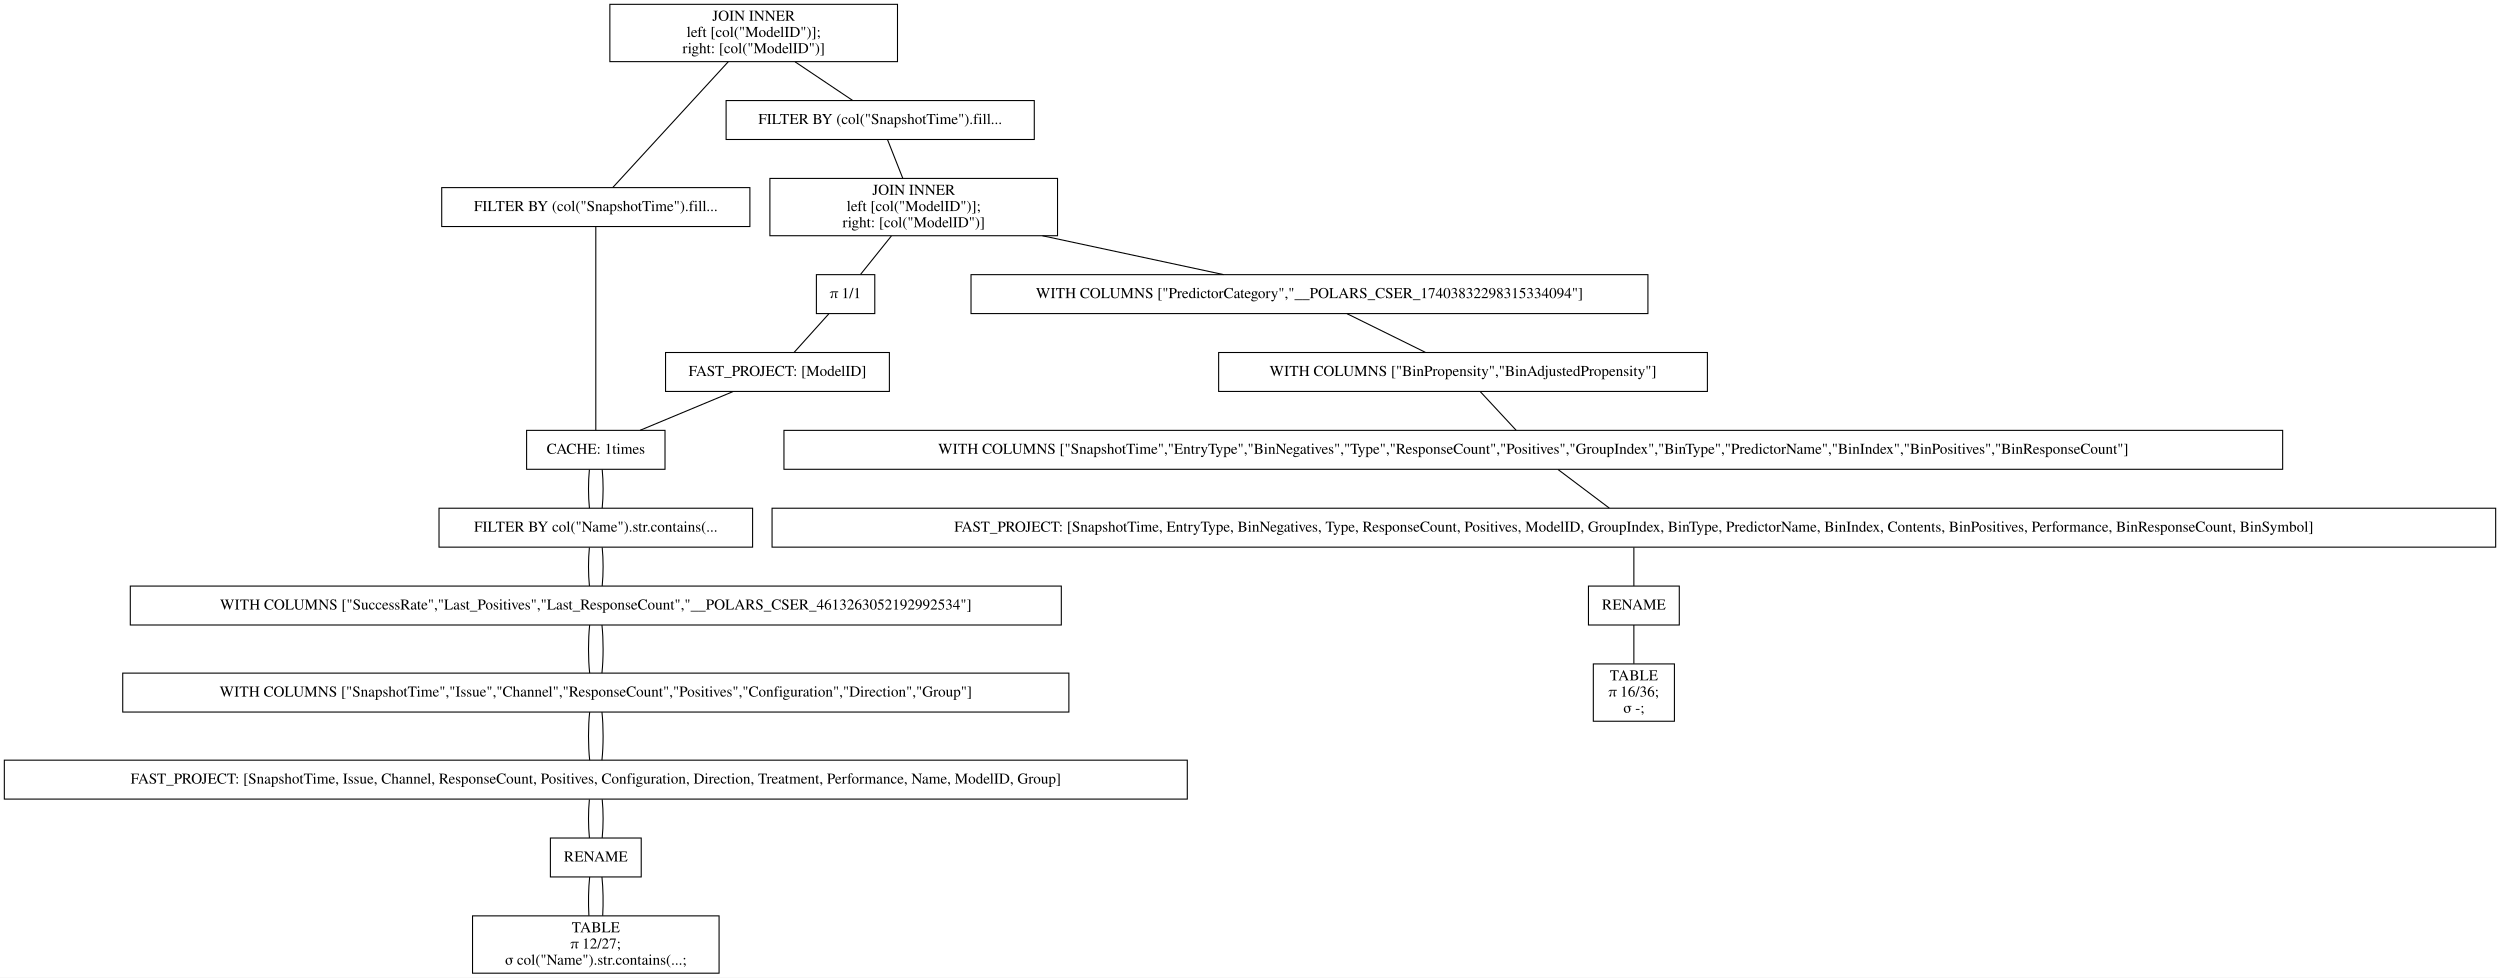
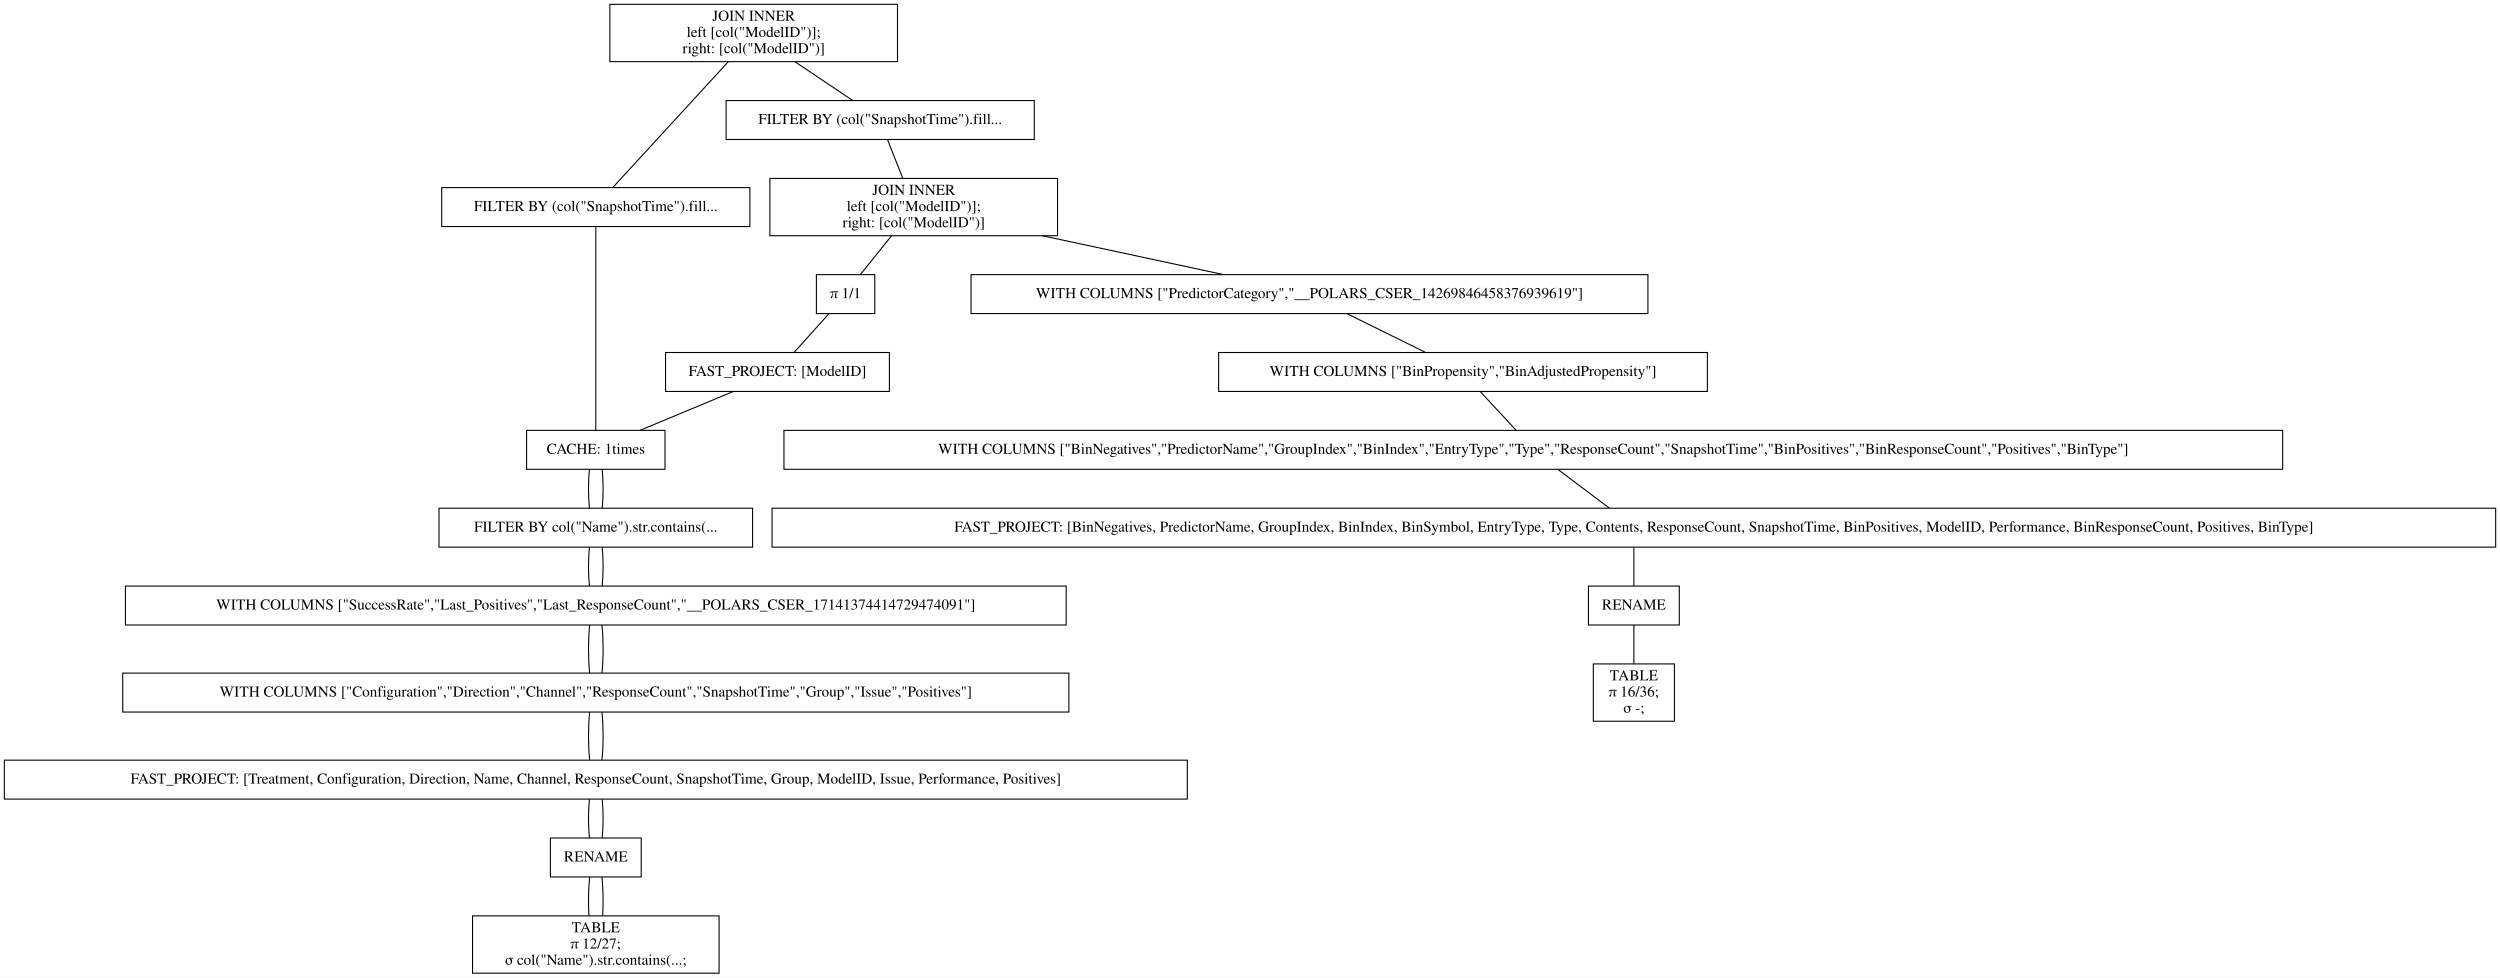
<svg xmlns="http://www.w3.org/2000/svg" width="2312pt" height="904pt" viewBox="0.00 0.00 2312.00 904.00">
  <g id="graph0" class="graph" transform="scale(1 1) rotate(0) translate(4 900)">
    <polygon fill="white" stroke="transparent" points="-4,4 -4,-900 2308,-900 2308,4 -4,4" />
    <g id="node1" class="node">
      <polygon fill="none" stroke="black" points="826,-896 560,-896 560,-843 826,-843 826,-896" />
      <text text-anchor="middle" x="693" y="-880.8" font-family="Times,serif" font-size="14.00">JOIN INNER</text>
      <text text-anchor="middle" x="693" y="-865.8" font-family="Times,serif" font-size="14.00">                    left [col("ModelID")];</text>
      <text text-anchor="middle" x="693" y="-850.8" font-family="Times,serif" font-size="14.00">                    right: [col("ModelID")]</text>
    </g>
    <g id="node2" class="node">
      <polygon fill="none" stroke="black" points="689.5,-726.5 404.5,-726.5 404.5,-690.5 689.5,-690.5 689.5,-726.5" />
      <text text-anchor="middle" x="547" y="-704.8" font-family="Times,serif" font-size="14.00">FILTER BY (col("SnapshotTime").fill...</text>
    </g>
    <g id="edge1" class="edge">
      <path fill="none" stroke="black" d="M669.54,-842.95C639.56,-810.3 588.45,-754.65 562.75,-726.65" />
    </g>
    <g id="node10" class="node">
      <polygon fill="none" stroke="black" points="952.5,-807 667.5,-807 667.5,-771 952.5,-771 952.5,-807" />
      <text text-anchor="middle" x="810" y="-785.3" font-family="Times,serif" font-size="14.00">FILTER BY (col("SnapshotTime").fill...</text>
    </g>
    <g id="edge9" class="edge">
      <path fill="none" stroke="black" d="M731.31,-842.8C748.77,-831.08 768.97,-817.53 784.53,-807.09" />
    </g>
    <g id="node3" class="node">
      <polygon fill="none" stroke="black" points="611,-502 483,-502 483,-466 611,-466 611,-502" />
      <text text-anchor="middle" x="547" y="-480.3" font-family="Times,serif" font-size="14.00">CACHE: 1times</text>
    </g>
    <g id="edge2" class="edge">
      <path fill="none" stroke="black" d="M547,-690.41C547,-648.99 547,-543.62 547,-502.15" />
    </g>
    <g id="node4" class="node">
      <polygon fill="none" stroke="black" points="692,-430 402,-430 402,-394 692,-394 692,-430" />
      <text text-anchor="middle" x="547" y="-408.3" font-family="Times,serif" font-size="14.00">FILTER BY col("Name").str.contains(...</text>
    </g>
    <g id="edge3" class="edge">
      <path fill="none" stroke="black" d="M541.08,-465.7C539.97,-454.85 539.97,-440.92 541.1,-430.1" />
    </g>
    <g id="edge20" class="edge">
      <path fill="none" stroke="black" d="M552.92,-465.7C554.03,-454.85 554.03,-440.92 552.9,-430.1" />
    </g>
    <g id="node5" class="node">
-       <polygon fill="none" stroke="black" points="977.5,-358 116.5,-358 116.5,-322 977.5,-322 977.5,-358" />
-       <text text-anchor="middle" x="547" y="-336.3" font-family="Times,serif" font-size="14.00">WITH COLUMNS ["SuccessRate","Last_Positives","Last_ResponseCount","__POLARS_CSER_4613263052192992534"]</text>
+       <polygon fill="none" stroke="black" points="982,-358 112,-358 112,-322 982,-322 982,-358" />
+       <text text-anchor="middle" x="547" y="-336.3" font-family="Times,serif" font-size="14.00">WITH COLUMNS ["SuccessRate","Last_Positives","Last_ResponseCount","__POLARS_CSER_17141374414729474091"]</text>
    </g>
    <g id="edge4" class="edge">
      <path fill="none" stroke="black" d="M541.08,-393.7C539.97,-382.85 539.97,-368.92 541.1,-358.1" />
    </g>
    <g id="edge21" class="edge">
      <path fill="none" stroke="black" d="M552.92,-393.7C554.03,-382.85 554.03,-368.92 552.9,-358.1" />
    </g>
    <g id="node6" class="node">
      <polygon fill="none" stroke="black" points="984.5,-277.5 109.5,-277.5 109.5,-241.5 984.5,-241.5 984.5,-277.5" />
-       <text text-anchor="middle" x="547" y="-255.8" font-family="Times,serif" font-size="14.00">WITH COLUMNS ["SnapshotTime","Issue","Channel","ResponseCount","Positives","Configuration","Direction","Group"]</text>
+       <text text-anchor="middle" x="547" y="-255.8" font-family="Times,serif" font-size="14.00">WITH COLUMNS ["Configuration","Direction","Channel","ResponseCount","SnapshotTime","Group","Issue","Positives"]</text>
    </g>
    <g id="edge5" class="edge">
      <path fill="none" stroke="black" d="M541.32,-321.97C539.89,-308.8 539.89,-290.66 541.33,-277.5" />
    </g>
    <g id="edge22" class="edge">
      <path fill="none" stroke="black" d="M552.68,-321.97C554.11,-308.8 554.11,-290.66 552.67,-277.5" />
    </g>
    <g id="node7" class="node">
      <polygon fill="none" stroke="black" points="1094,-197 0,-197 0,-161 1094,-161 1094,-197" />
-       <text text-anchor="middle" x="547" y="-175.3" font-family="Times,serif" font-size="14.00">FAST_PROJECT: [SnapshotTime, Issue, Channel, ResponseCount, Positives, Configuration, Direction, Treatment, Performance, Name, ModelID, Group]</text>
+       <text text-anchor="middle" x="547" y="-175.3" font-family="Times,serif" font-size="14.00">FAST_PROJECT: [Treatment, Configuration, Direction, Name, Channel, ResponseCount, SnapshotTime, Group, ModelID, Issue, Performance, Positives]</text>
    </g>
    <g id="edge6" class="edge">
      <path fill="none" stroke="black" d="M541.32,-241.47C539.89,-228.3 539.89,-210.16 541.33,-197" />
    </g>
    <g id="edge23" class="edge">
      <path fill="none" stroke="black" d="M552.68,-241.47C554.11,-228.3 554.11,-210.16 552.67,-197" />
    </g>
    <g id="node8" class="node">
      <polygon fill="none" stroke="black" points="589,-125 505,-125 505,-89 589,-89 589,-125" />
      <text text-anchor="middle" x="547" y="-103.3" font-family="Times,serif" font-size="14.00">RENAME</text>
    </g>
    <g id="edge7" class="edge">
      <path fill="none" stroke="black" d="M541.08,-160.7C539.97,-149.85 539.97,-135.92 541.1,-125.1" />
    </g>
    <g id="edge24" class="edge">
      <path fill="none" stroke="black" d="M552.92,-160.7C554.03,-149.85 554.03,-135.92 552.9,-125.1" />
    </g>
    <g id="node9" class="node">
      <polygon fill="none" stroke="black" points="661,-53 433,-53 433,0 661,0 661,-53" />
      <text text-anchor="middle" x="547" y="-37.8" font-family="Times,serif" font-size="14.00">TABLE</text>
      <text text-anchor="middle" x="547" y="-22.8" font-family="Times,serif" font-size="14.00">π 12/27;</text>
      <text text-anchor="middle" x="547" y="-7.8" font-family="Times,serif" font-size="14.00">σ col("Name").str.contains(...;</text>
    </g>
    <g id="edge8" class="edge">
      <path fill="none" stroke="black" d="M541.32,-88.97C540.19,-78.51 539.95,-64.9 540.62,-53.16" />
    </g>
    <g id="edge25" class="edge">
      <path fill="none" stroke="black" d="M552.68,-88.97C553.81,-78.51 554.05,-64.9 553.38,-53.16" />
    </g>
    <g id="node11" class="node">
      <polygon fill="none" stroke="black" points="974,-735 708,-735 708,-682 974,-682 974,-735" />
      <text text-anchor="middle" x="841" y="-719.8" font-family="Times,serif" font-size="14.00">JOIN INNER</text>
      <text text-anchor="middle" x="841" y="-704.8" font-family="Times,serif" font-size="14.00">                    left [col("ModelID")];</text>
      <text text-anchor="middle" x="841" y="-689.8" font-family="Times,serif" font-size="14.00">                    right: [col("ModelID")]</text>
    </g>
    <g id="edge10" class="edge">
      <path fill="none" stroke="black" d="M816.73,-770.97C820.86,-760.51 826.23,-746.9 830.87,-735.16" />
    </g>
    <g id="node12" class="node">
      <polygon fill="none" stroke="black" points="1520,-646 894,-646 894,-610 1520,-610 1520,-646" />
-       <text text-anchor="middle" x="1207" y="-624.3" font-family="Times,serif" font-size="14.00">WITH COLUMNS ["PredictorCategory","__POLARS_CSER_17403832298315334094"]</text>
+       <text text-anchor="middle" x="1207" y="-624.3" font-family="Times,serif" font-size="14.00">WITH COLUMNS ["PredictorCategory","__POLARS_CSER_14269846458376939619"]</text>
    </g>
    <g id="edge11" class="edge">
      <path fill="none" stroke="black" d="M960.08,-681.96C1014.96,-670.19 1078.61,-656.54 1127.54,-646.04" />
    </g>
    <g id="node18" class="node">
      <polygon fill="none" stroke="black" points="805,-646 751,-646 751,-610 805,-610 805,-646" />
      <text text-anchor="middle" x="778" y="-624.3" font-family="Times,serif" font-size="14.00">π 1/1</text>
    </g>
    <g id="edge17" class="edge">
      <path fill="none" stroke="black" d="M820.37,-681.8C811.04,-670.17 800.26,-656.74 791.91,-646.33" />
    </g>
    <g id="node13" class="node">
      <polygon fill="none" stroke="black" points="1575,-574 1123,-574 1123,-538 1575,-538 1575,-574" />
      <text text-anchor="middle" x="1349" y="-552.3" font-family="Times,serif" font-size="14.00">WITH COLUMNS ["BinPropensity","BinAdjustedPropensity"]</text>
    </g>
    <g id="edge12" class="edge">
      <path fill="none" stroke="black" d="M1241.74,-609.88C1263.74,-599.03 1292.1,-585.05 1314.13,-574.19" />
    </g>
    <g id="node14" class="node">
      <polygon fill="none" stroke="black" points="2107,-502 721,-502 721,-466 2107,-466 2107,-502" />
-       <text text-anchor="middle" x="1414" y="-480.3" font-family="Times,serif" font-size="14.00">WITH COLUMNS ["SnapshotTime","EntryType","BinNegatives","Type","ResponseCount","Positives","GroupIndex","BinType","PredictorName","BinIndex","BinPositives","BinResponseCount"]</text>
+       <text text-anchor="middle" x="1414" y="-480.3" font-family="Times,serif" font-size="14.00">WITH COLUMNS ["BinNegatives","PredictorName","GroupIndex","BinIndex","EntryType","Type","ResponseCount","SnapshotTime","BinPositives","BinResponseCount","Positives","BinType"]</text>
    </g>
    <g id="edge13" class="edge">
      <path fill="none" stroke="black" d="M1365.07,-537.7C1375.14,-526.85 1388.08,-512.92 1398.12,-502.1" />
    </g>
    <g id="node15" class="node">
      <polygon fill="none" stroke="black" points="2304,-430 710,-430 710,-394 2304,-394 2304,-430" />
-       <text text-anchor="middle" x="1507" y="-408.3" font-family="Times,serif" font-size="14.00">FAST_PROJECT: [SnapshotTime, EntryType, BinNegatives, Type, ResponseCount, Positives, ModelID, GroupIndex, BinType, PredictorName, BinIndex, Contents, BinPositives, Performance, BinResponseCount, BinSymbol]</text>
+       <text text-anchor="middle" x="1507" y="-408.3" font-family="Times,serif" font-size="14.00">FAST_PROJECT: [BinNegatives, PredictorName, GroupIndex, BinIndex, BinSymbol, EntryType, Type, Contents, ResponseCount, SnapshotTime, BinPositives, ModelID, Performance, BinResponseCount, Positives, BinType]</text>
    </g>
    <g id="edge14" class="edge">
      <path fill="none" stroke="black" d="M1436.99,-465.7C1451.4,-454.85 1469.91,-440.92 1484.28,-430.1" />
    </g>
    <g id="node16" class="node">
      <polygon fill="none" stroke="black" points="1549,-358 1465,-358 1465,-322 1549,-322 1549,-358" />
      <text text-anchor="middle" x="1507" y="-336.3" font-family="Times,serif" font-size="14.00">RENAME</text>
    </g>
    <g id="edge15" class="edge">
      <path fill="none" stroke="black" d="M1507,-393.7C1507,-382.85 1507,-368.92 1507,-358.1" />
    </g>
    <g id="node17" class="node">
      <polygon fill="none" stroke="black" points="1544.5,-286 1469.5,-286 1469.5,-233 1544.5,-233 1544.5,-286" />
      <text text-anchor="middle" x="1507" y="-270.8" font-family="Times,serif" font-size="14.00">TABLE</text>
      <text text-anchor="middle" x="1507" y="-255.8" font-family="Times,serif" font-size="14.00">π 16/36;</text>
      <text text-anchor="middle" x="1507" y="-240.8" font-family="Times,serif" font-size="14.00">σ -;</text>
    </g>
    <g id="edge16" class="edge">
      <path fill="none" stroke="black" d="M1507,-321.97C1507,-311.51 1507,-297.9 1507,-286.16" />
    </g>
    <g id="node19" class="node">
      <polygon fill="none" stroke="black" points="818.5,-574 611.5,-574 611.5,-538 818.5,-538 818.5,-574" />
      <text text-anchor="middle" x="715" y="-552.3" font-family="Times,serif" font-size="14.00">FAST_PROJECT: [ModelID]</text>
    </g>
    <g id="edge18" class="edge">
      <path fill="none" stroke="black" d="M762.43,-609.7C752.66,-598.85 740.13,-584.92 730.39,-574.1" />
    </g>
    <g id="edge19" class="edge">
      <path fill="none" stroke="black" d="M673.9,-537.88C647.77,-526.99 614.07,-512.95 587.96,-502.07" />
    </g>
  </g>
</svg>
